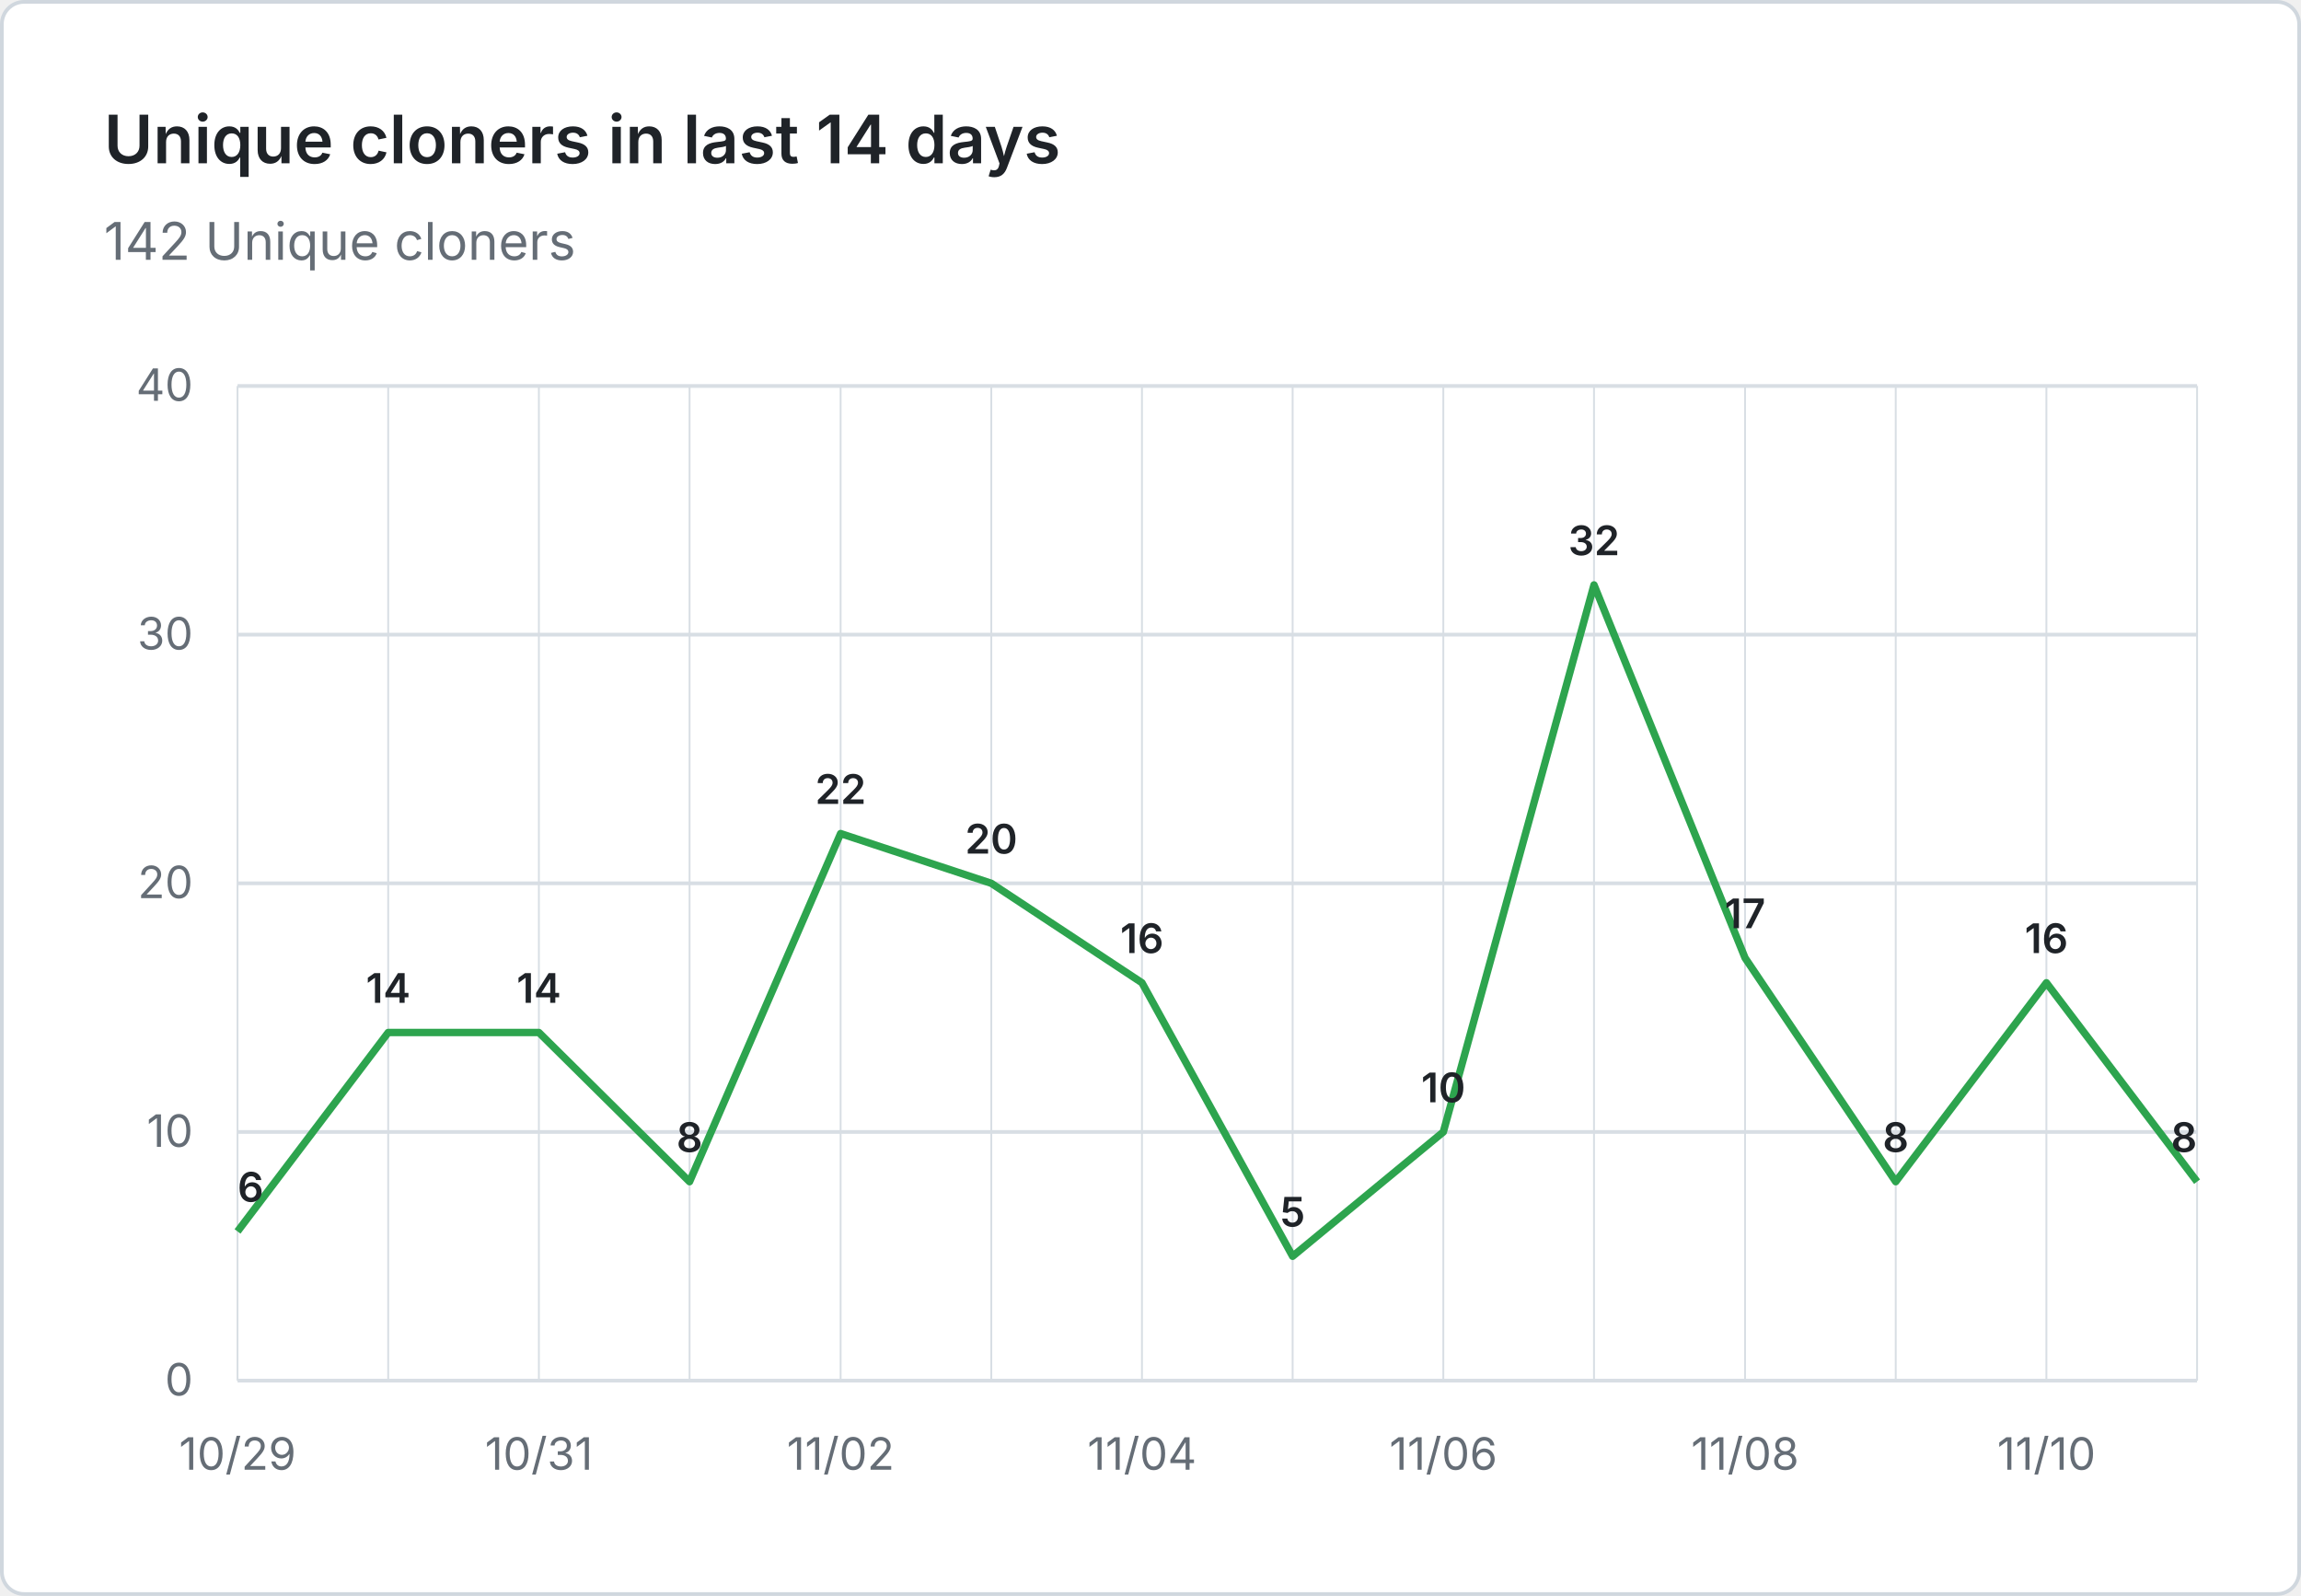
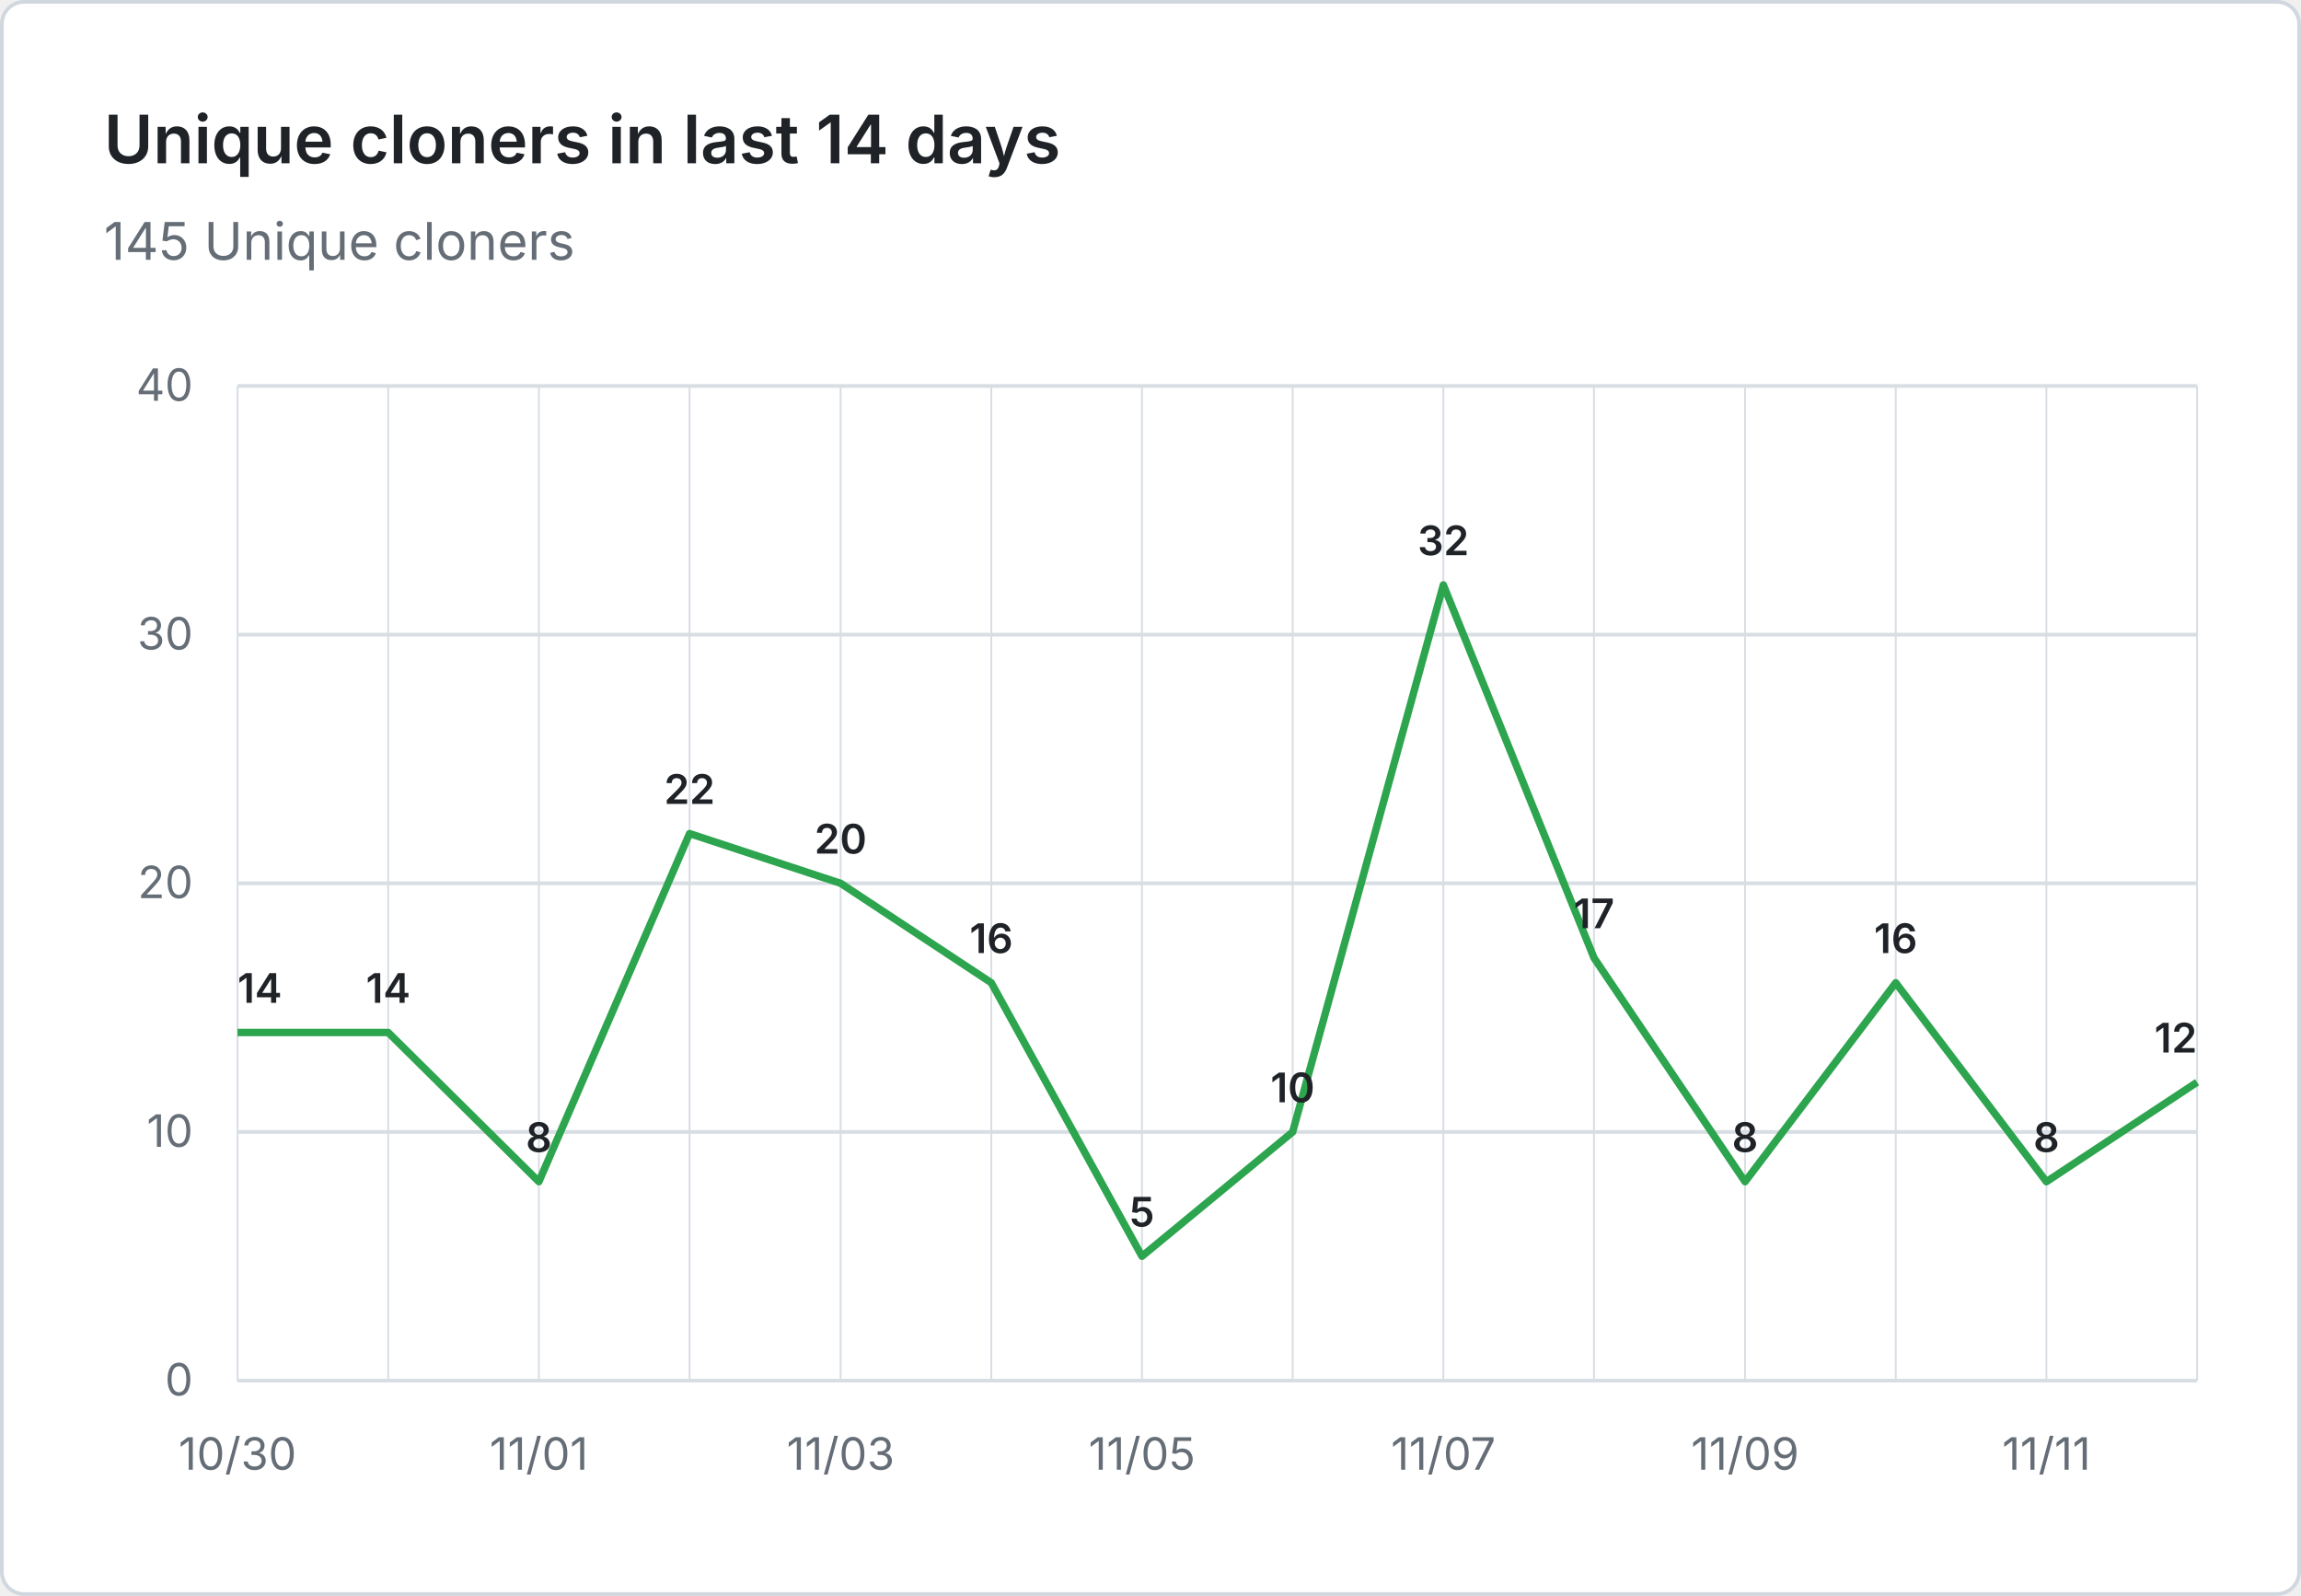
- <svg xmlns="http://www.w3.org/2000/svg" viewBox="0 0 620 430" width="620" height="430" role="img" aria-label="Unique cloners in last 14 days: 142 Unique cloners">
+ <svg xmlns="http://www.w3.org/2000/svg" viewBox="0 0 620 430" width="620" height="430" role="img" aria-label="Unique cloners in last 14 days: 145 Unique cloners">
  <rect x="0.5" y="0.5" width="619" height="429" fill="#ffffff" stroke="#d0d7de" rx="6" />
  <g font-family="system-ui, -apple-system, 'Segoe UI', sans-serif">
    <text x="28" y="44" fill="#1f2328" font-size="18" font-weight="600">Unique cloners in last 14 days</text>
-     <text x="28" y="70" fill="#656d76" font-size="14">142 Unique cloners</text>
+     <text x="28" y="70" fill="#656d76" font-size="14">145 Unique cloners</text>
    <line x1="64" y1="372.0" x2="592" y2="372.0" stroke="#d8dee4" stroke-width="1" />
    <text x="52" y="376.0" text-anchor="end" fill="#656d76" font-size="12">0</text>
    <line x1="64" y1="305.0" x2="592" y2="305.0" stroke="#d8dee4" stroke-width="1" />
    <text x="52" y="309.0" text-anchor="end" fill="#656d76" font-size="12">10</text>
    <line x1="64" y1="238.0" x2="592" y2="238.0" stroke="#d8dee4" stroke-width="1" />
    <text x="52" y="242.0" text-anchor="end" fill="#656d76" font-size="12">20</text>
    <line x1="64" y1="171.0" x2="592" y2="171.0" stroke="#d8dee4" stroke-width="1" />
    <text x="52" y="175.0" text-anchor="end" fill="#656d76" font-size="12">30</text>
    <line x1="64" y1="104.0" x2="592" y2="104.0" stroke="#d8dee4" stroke-width="1" />
    <text x="52" y="108.0" text-anchor="end" fill="#656d76" font-size="12">40</text>
    <line x1="64.0" y1="104" x2="64.0" y2="372" stroke="#d8dee4" stroke-width="0.5" />
    <line x1="104.6" y1="104" x2="104.6" y2="372" stroke="#d8dee4" stroke-width="0.5" />
    <line x1="145.2" y1="104" x2="145.2" y2="372" stroke="#d8dee4" stroke-width="0.5" />
    <line x1="185.8" y1="104" x2="185.8" y2="372" stroke="#d8dee4" stroke-width="0.5" />
    <line x1="226.5" y1="104" x2="226.5" y2="372" stroke="#d8dee4" stroke-width="0.5" />
    <line x1="267.1" y1="104" x2="267.1" y2="372" stroke="#d8dee4" stroke-width="0.5" />
    <line x1="307.7" y1="104" x2="307.7" y2="372" stroke="#d8dee4" stroke-width="0.5" />
    <line x1="348.3" y1="104" x2="348.3" y2="372" stroke="#d8dee4" stroke-width="0.5" />
    <line x1="388.9" y1="104" x2="388.9" y2="372" stroke="#d8dee4" stroke-width="0.5" />
    <line x1="429.5" y1="104" x2="429.5" y2="372" stroke="#d8dee4" stroke-width="0.5" />
    <line x1="470.2" y1="104" x2="470.2" y2="372" stroke="#d8dee4" stroke-width="0.5" />
    <line x1="510.8" y1="104" x2="510.8" y2="372" stroke="#d8dee4" stroke-width="0.5" />
    <line x1="551.4" y1="104" x2="551.4" y2="372" stroke="#d8dee4" stroke-width="0.5" />
    <line x1="592.0" y1="104" x2="592.0" y2="372" stroke="#d8dee4" stroke-width="0.5" />
-     <text x="64.0" y="396" text-anchor="middle" fill="#656d76" font-size="12">10/29</text>
-     <text x="145.2" y="396" text-anchor="middle" fill="#656d76" font-size="12">10/31</text>
-     <text x="226.5" y="396" text-anchor="middle" fill="#656d76" font-size="12">11/02</text>
-     <text x="307.7" y="396" text-anchor="middle" fill="#656d76" font-size="12">11/04</text>
-     <text x="388.9" y="396" text-anchor="middle" fill="#656d76" font-size="12">11/06</text>
-     <text x="470.2" y="396" text-anchor="middle" fill="#656d76" font-size="12">11/08</text>
-     <text x="551.4" y="396" text-anchor="middle" fill="#656d76" font-size="12">11/10</text>
-     <path d="M 64.0 331.8 L 104.6 278.2 L 145.2 278.2 L 185.8 318.4 L 226.5 224.6 L 267.1 238.0 L 307.7 264.8 L 348.3 338.5 L 388.9 305.0 L 429.5 157.6 L 470.2 258.1 L 510.8 318.4 L 551.4 264.8 L 592.0 318.4" fill="none" stroke="#2da44e" stroke-width="2" stroke-linejoin="round" />
-     <text x="64.0" y="323.8" text-anchor="start" fill="#1f2328" font-size="11" font-weight="600">6</text>
+     <text x="64.0" y="396" text-anchor="middle" fill="#656d76" font-size="12">10/30</text>
+     <text x="145.2" y="396" text-anchor="middle" fill="#656d76" font-size="12">11/01</text>
+     <text x="226.5" y="396" text-anchor="middle" fill="#656d76" font-size="12">11/03</text>
+     <text x="307.7" y="396" text-anchor="middle" fill="#656d76" font-size="12">11/05</text>
+     <text x="388.9" y="396" text-anchor="middle" fill="#656d76" font-size="12">11/07</text>
+     <text x="470.2" y="396" text-anchor="middle" fill="#656d76" font-size="12">11/09</text>
+     <text x="551.4" y="396" text-anchor="middle" fill="#656d76" font-size="12">11/11</text>
+     <path d="M 64.0 278.2 L 104.6 278.2 L 145.2 318.4 L 185.8 224.6 L 226.5 238.0 L 267.1 264.8 L 307.7 338.5 L 348.3 305.0 L 388.9 157.6 L 429.5 258.1 L 470.2 318.4 L 510.8 264.8 L 551.4 318.4 L 592.0 291.6" fill="none" stroke="#2da44e" stroke-width="2" stroke-linejoin="round" />
+     <text x="64.0" y="270.2" text-anchor="start" fill="#1f2328" font-size="11" font-weight="600">14</text>
    <text x="104.6" y="270.2" text-anchor="middle" fill="#1f2328" font-size="11" font-weight="600">14</text>
-     <text x="145.2" y="270.2" text-anchor="middle" fill="#1f2328" font-size="11" font-weight="600">14</text>
-     <text x="185.8" y="310.4" text-anchor="middle" fill="#1f2328" font-size="11" font-weight="600">8</text>
-     <text x="226.5" y="216.6" text-anchor="middle" fill="#1f2328" font-size="11" font-weight="600">22</text>
-     <text x="267.1" y="230.0" text-anchor="middle" fill="#1f2328" font-size="11" font-weight="600">20</text>
-     <text x="307.7" y="256.8" text-anchor="middle" fill="#1f2328" font-size="11" font-weight="600">16</text>
-     <text x="348.3" y="330.5" text-anchor="middle" fill="#1f2328" font-size="11" font-weight="600">5</text>
-     <text x="388.9" y="297.0" text-anchor="middle" fill="#1f2328" font-size="11" font-weight="600">10</text>
-     <text x="429.5" y="149.6" text-anchor="middle" fill="#1f2328" font-size="11" font-weight="600">32</text>
-     <text x="470.2" y="250.1" text-anchor="middle" fill="#1f2328" font-size="11" font-weight="600">17</text>
-     <text x="510.8" y="310.4" text-anchor="middle" fill="#1f2328" font-size="11" font-weight="600">8</text>
-     <text x="551.4" y="256.8" text-anchor="middle" fill="#1f2328" font-size="11" font-weight="600">16</text>
-     <text x="592.0" y="310.4" text-anchor="end" fill="#1f2328" font-size="11" font-weight="600">8</text>
+     <text x="145.2" y="310.4" text-anchor="middle" fill="#1f2328" font-size="11" font-weight="600">8</text>
+     <text x="185.8" y="216.6" text-anchor="middle" fill="#1f2328" font-size="11" font-weight="600">22</text>
+     <text x="226.5" y="230.0" text-anchor="middle" fill="#1f2328" font-size="11" font-weight="600">20</text>
+     <text x="267.1" y="256.8" text-anchor="middle" fill="#1f2328" font-size="11" font-weight="600">16</text>
+     <text x="307.7" y="330.5" text-anchor="middle" fill="#1f2328" font-size="11" font-weight="600">5</text>
+     <text x="348.3" y="297.0" text-anchor="middle" fill="#1f2328" font-size="11" font-weight="600">10</text>
+     <text x="388.9" y="149.6" text-anchor="middle" fill="#1f2328" font-size="11" font-weight="600">32</text>
+     <text x="429.5" y="250.1" text-anchor="middle" fill="#1f2328" font-size="11" font-weight="600">17</text>
+     <text x="470.2" y="310.4" text-anchor="middle" fill="#1f2328" font-size="11" font-weight="600">8</text>
+     <text x="510.8" y="256.8" text-anchor="middle" fill="#1f2328" font-size="11" font-weight="600">16</text>
+     <text x="551.4" y="310.4" text-anchor="middle" fill="#1f2328" font-size="11" font-weight="600">8</text>
+     <text x="592.0" y="283.6" text-anchor="end" fill="#1f2328" font-size="11" font-weight="600">12</text>
  </g>
</svg>
